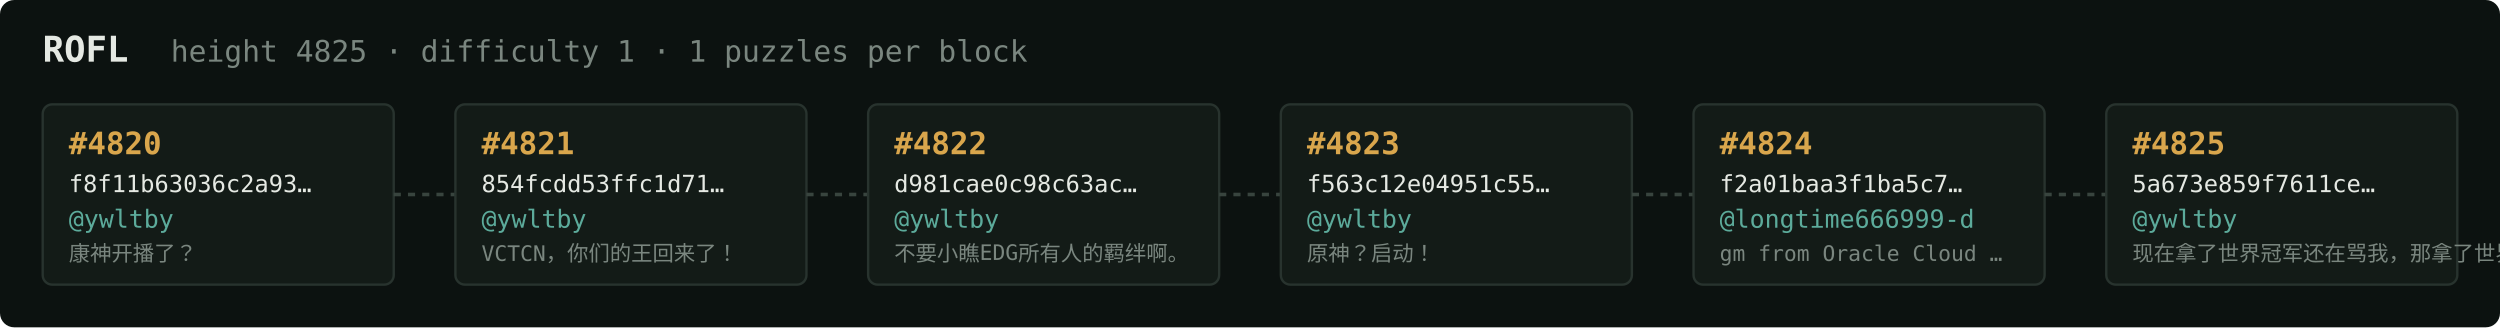
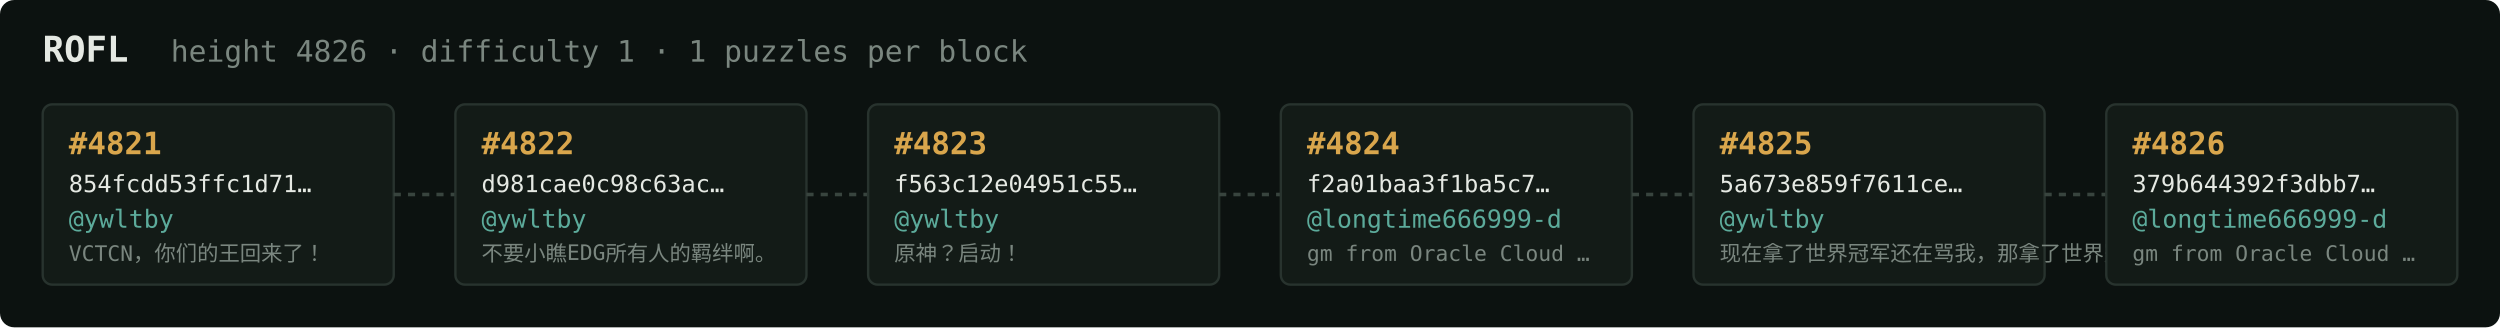
<svg xmlns="http://www.w3.org/2000/svg" width="1054" height="138" viewBox="0 0 1054 138" font-family="ui-monospace,SFMono-Regular,Menlo,monospace">
  <rect fill="#0c1210" width="1054" height="138" rx="6" />
  <text x="18" y="26" fill="#e5e9e3" font-size="15" font-weight="700">ROFL</text>
-   <text x="72" y="26" fill="#7a867f" font-size="12.5">height 4825 · difficulty 1 · 1 puzzles per block</text>
+   <text x="72" y="26" fill="#7a867f" font-size="12.5">height 4826 · difficulty 1 · 1 puzzles per block</text>
  <rect x="18" y="44" width="148" height="76" rx="4" fill="#131b17" stroke="#28332e" stroke-width="1" />
-   <text x="29" y="65" fill="#d9a64c" font-size="13" font-weight="700">#4820</text>
-   <text x="29" y="81" fill="#e5e9e3" font-size="10">f8f11b63036c2a93…</text>
+   <text x="29" y="65" fill="#d9a64c" font-size="13" font-weight="700">#4821</text>
+   <text x="29" y="81" fill="#e5e9e3" font-size="10">854fcdd53ffc1d71…</text>
  <text x="29" y="96" fill="#5cab9b" font-size="10.5">@ywltby</text>
-   <text x="29" y="110" fill="#7a867f" font-size="9">康神开播了？</text>
+   <text x="29" y="110" fill="#7a867f" font-size="9">VCTCN，你们的王回来了！</text>
  <line x1="166" y1="82.0" x2="192" y2="82.0" stroke="#38443e" stroke-width="1.5" stroke-dasharray="3 3" />
  <rect x="192" y="44" width="148" height="76" rx="4" fill="#131b17" stroke="#28332e" stroke-width="1" />
-   <text x="203" y="65" fill="#d9a64c" font-size="13" font-weight="700">#4821</text>
-   <text x="203" y="81" fill="#e5e9e3" font-size="10">854fcdd53ffc1d71…</text>
+   <text x="203" y="65" fill="#d9a64c" font-size="13" font-weight="700">#4822</text>
+   <text x="203" y="81" fill="#e5e9e3" font-size="10">d981cae0c98c63ac…</text>
  <text x="203" y="96" fill="#5cab9b" font-size="10.5">@ywltby</text>
-   <text x="203" y="110" fill="#7a867f" font-size="9">VCTCN，你们的王回来了！</text>
+   <text x="203" y="110" fill="#7a867f" font-size="9">不要小瞧EDG所有人的羁绊啊。</text>
  <line x1="340" y1="82.0" x2="366" y2="82.0" stroke="#38443e" stroke-width="1.5" stroke-dasharray="3 3" />
  <rect x="366" y="44" width="148" height="76" rx="4" fill="#131b17" stroke="#28332e" stroke-width="1" />
-   <text x="377" y="65" fill="#d9a64c" font-size="13" font-weight="700">#4822</text>
-   <text x="377" y="81" fill="#e5e9e3" font-size="10">d981cae0c98c63ac…</text>
+   <text x="377" y="65" fill="#d9a64c" font-size="13" font-weight="700">#4823</text>
+   <text x="377" y="81" fill="#e5e9e3" font-size="10">f563c12e04951c55…</text>
  <text x="377" y="96" fill="#5cab9b" font-size="10.5">@ywltby</text>
-   <text x="377" y="110" fill="#7a867f" font-size="9">不要小瞧EDG所有人的羁绊啊。</text>
+   <text x="377" y="110" fill="#7a867f" font-size="9">原神？启动！</text>
  <line x1="514" y1="82.0" x2="540" y2="82.0" stroke="#38443e" stroke-width="1.5" stroke-dasharray="3 3" />
  <rect x="540" y="44" width="148" height="76" rx="4" fill="#131b17" stroke="#28332e" stroke-width="1" />
-   <text x="551" y="65" fill="#d9a64c" font-size="13" font-weight="700">#4823</text>
-   <text x="551" y="81" fill="#e5e9e3" font-size="10">f563c12e04951c55…</text>
-   <text x="551" y="96" fill="#5cab9b" font-size="10.5">@ywltby</text>
-   <text x="551" y="110" fill="#7a867f" font-size="9">原神？启动！</text>
+   <text x="551" y="65" fill="#d9a64c" font-size="13" font-weight="700">#4824</text>
+   <text x="551" y="81" fill="#e5e9e3" font-size="10">f2a01baa3f1ba5c7…</text>
+   <text x="551" y="96" fill="#5cab9b" font-size="10.5">@longtime666999-d</text>
+   <text x="551" y="110" fill="#7a867f" font-size="9">gm from Oracle Cloud …</text>
  <line x1="688" y1="82.0" x2="714" y2="82.0" stroke="#38443e" stroke-width="1.5" stroke-dasharray="3 3" />
  <rect x="714" y="44" width="148" height="76" rx="4" fill="#131b17" stroke="#28332e" stroke-width="1" />
-   <text x="725" y="65" fill="#d9a64c" font-size="13" font-weight="700">#4824</text>
-   <text x="725" y="81" fill="#e5e9e3" font-size="10">f2a01baa3f1ba5c7…</text>
-   <text x="725" y="96" fill="#5cab9b" font-size="10.5">@longtime666999-d</text>
-   <text x="725" y="110" fill="#7a867f" font-size="9">gm from Oracle Cloud …</text>
+   <text x="725" y="65" fill="#d9a64c" font-size="13" font-weight="700">#4825</text>
+   <text x="725" y="81" fill="#e5e9e3" font-size="10">5a673e859f7611ce…</text>
+   <text x="725" y="96" fill="#5cab9b" font-size="10.5">@ywltby</text>
+   <text x="725" y="110" fill="#7a867f" font-size="9">现在拿了世界冠军还在骂我，那拿了世界冠军有…</text>
  <line x1="862" y1="82.0" x2="888" y2="82.0" stroke="#38443e" stroke-width="1.5" stroke-dasharray="3 3" />
  <rect x="888" y="44" width="148" height="76" rx="4" fill="#131b17" stroke="#28332e" stroke-width="1" />
-   <text x="899" y="65" fill="#d9a64c" font-size="13" font-weight="700">#4825</text>
-   <text x="899" y="81" fill="#e5e9e3" font-size="10">5a673e859f7611ce…</text>
-   <text x="899" y="96" fill="#5cab9b" font-size="10.5">@ywltby</text>
-   <text x="899" y="110" fill="#7a867f" font-size="9">现在拿了世界冠军还在骂我，那拿了世界冠军有…</text>
+   <text x="899" y="65" fill="#d9a64c" font-size="13" font-weight="700">#4826</text>
+   <text x="899" y="81" fill="#e5e9e3" font-size="10">379b644392f3dbb7…</text>
+   <text x="899" y="96" fill="#5cab9b" font-size="10.5">@longtime666999-d</text>
+   <text x="899" y="110" fill="#7a867f" font-size="9">gm from Oracle Cloud …</text>
</svg>
